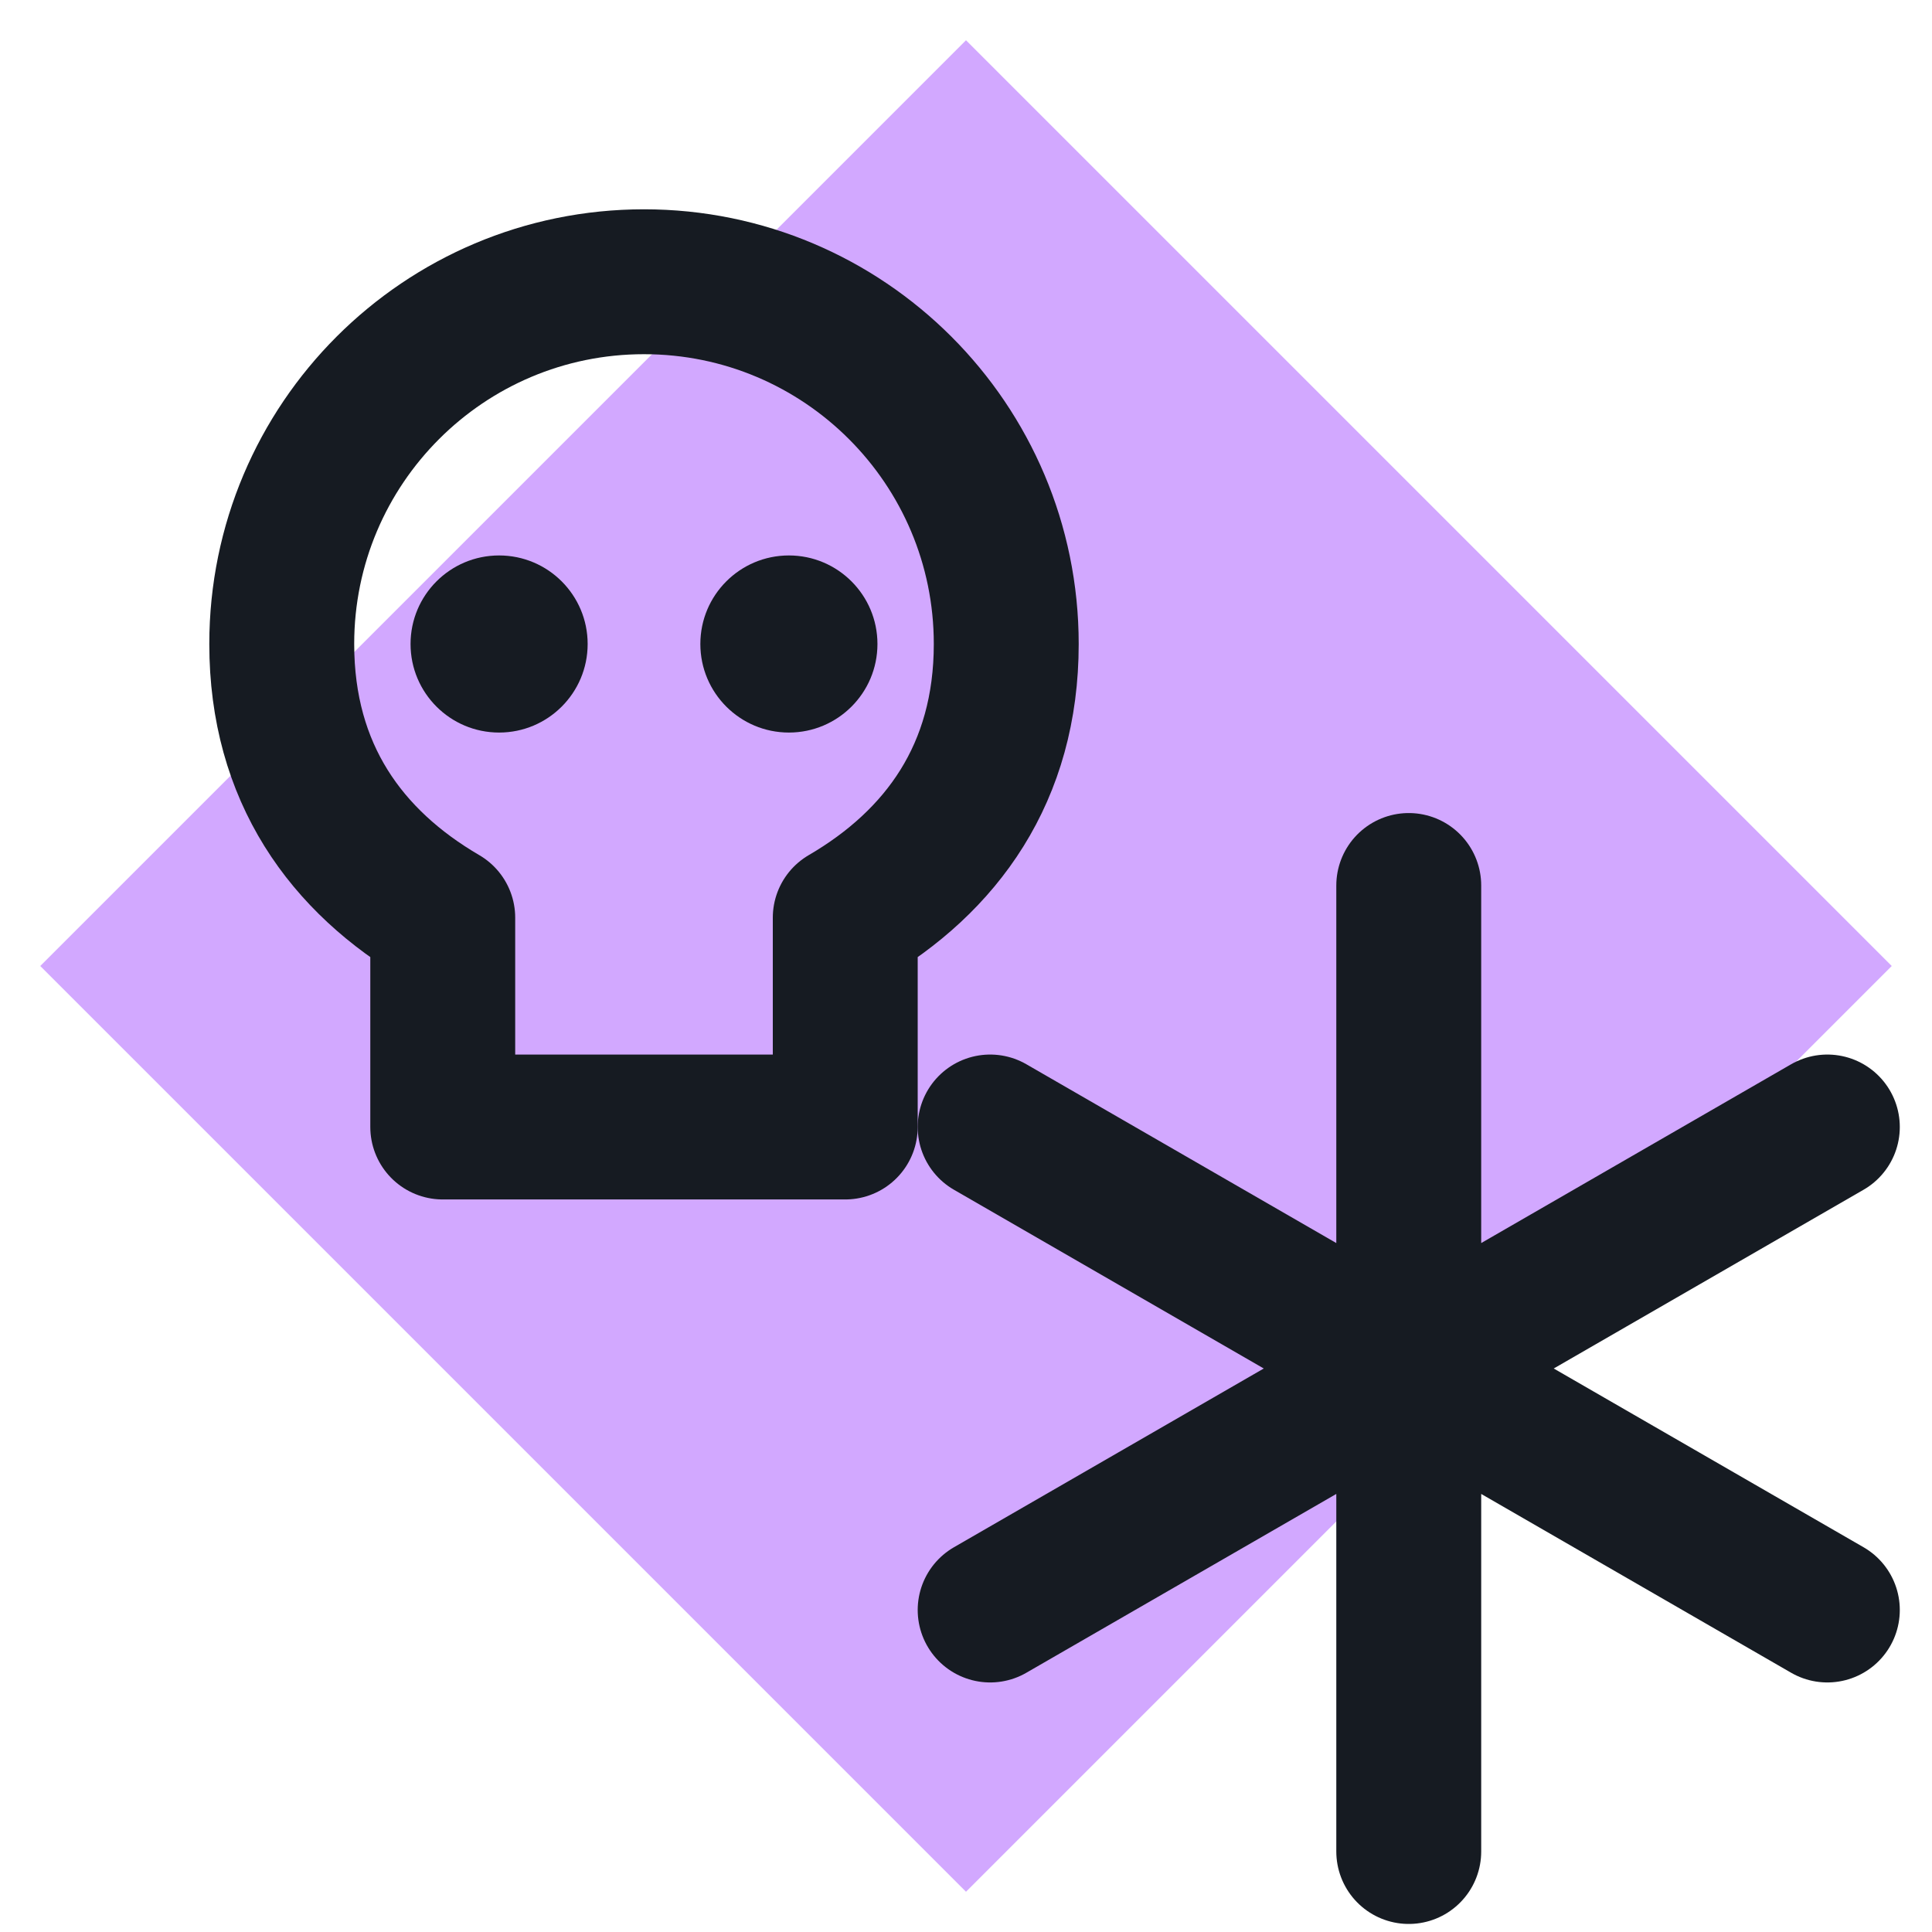
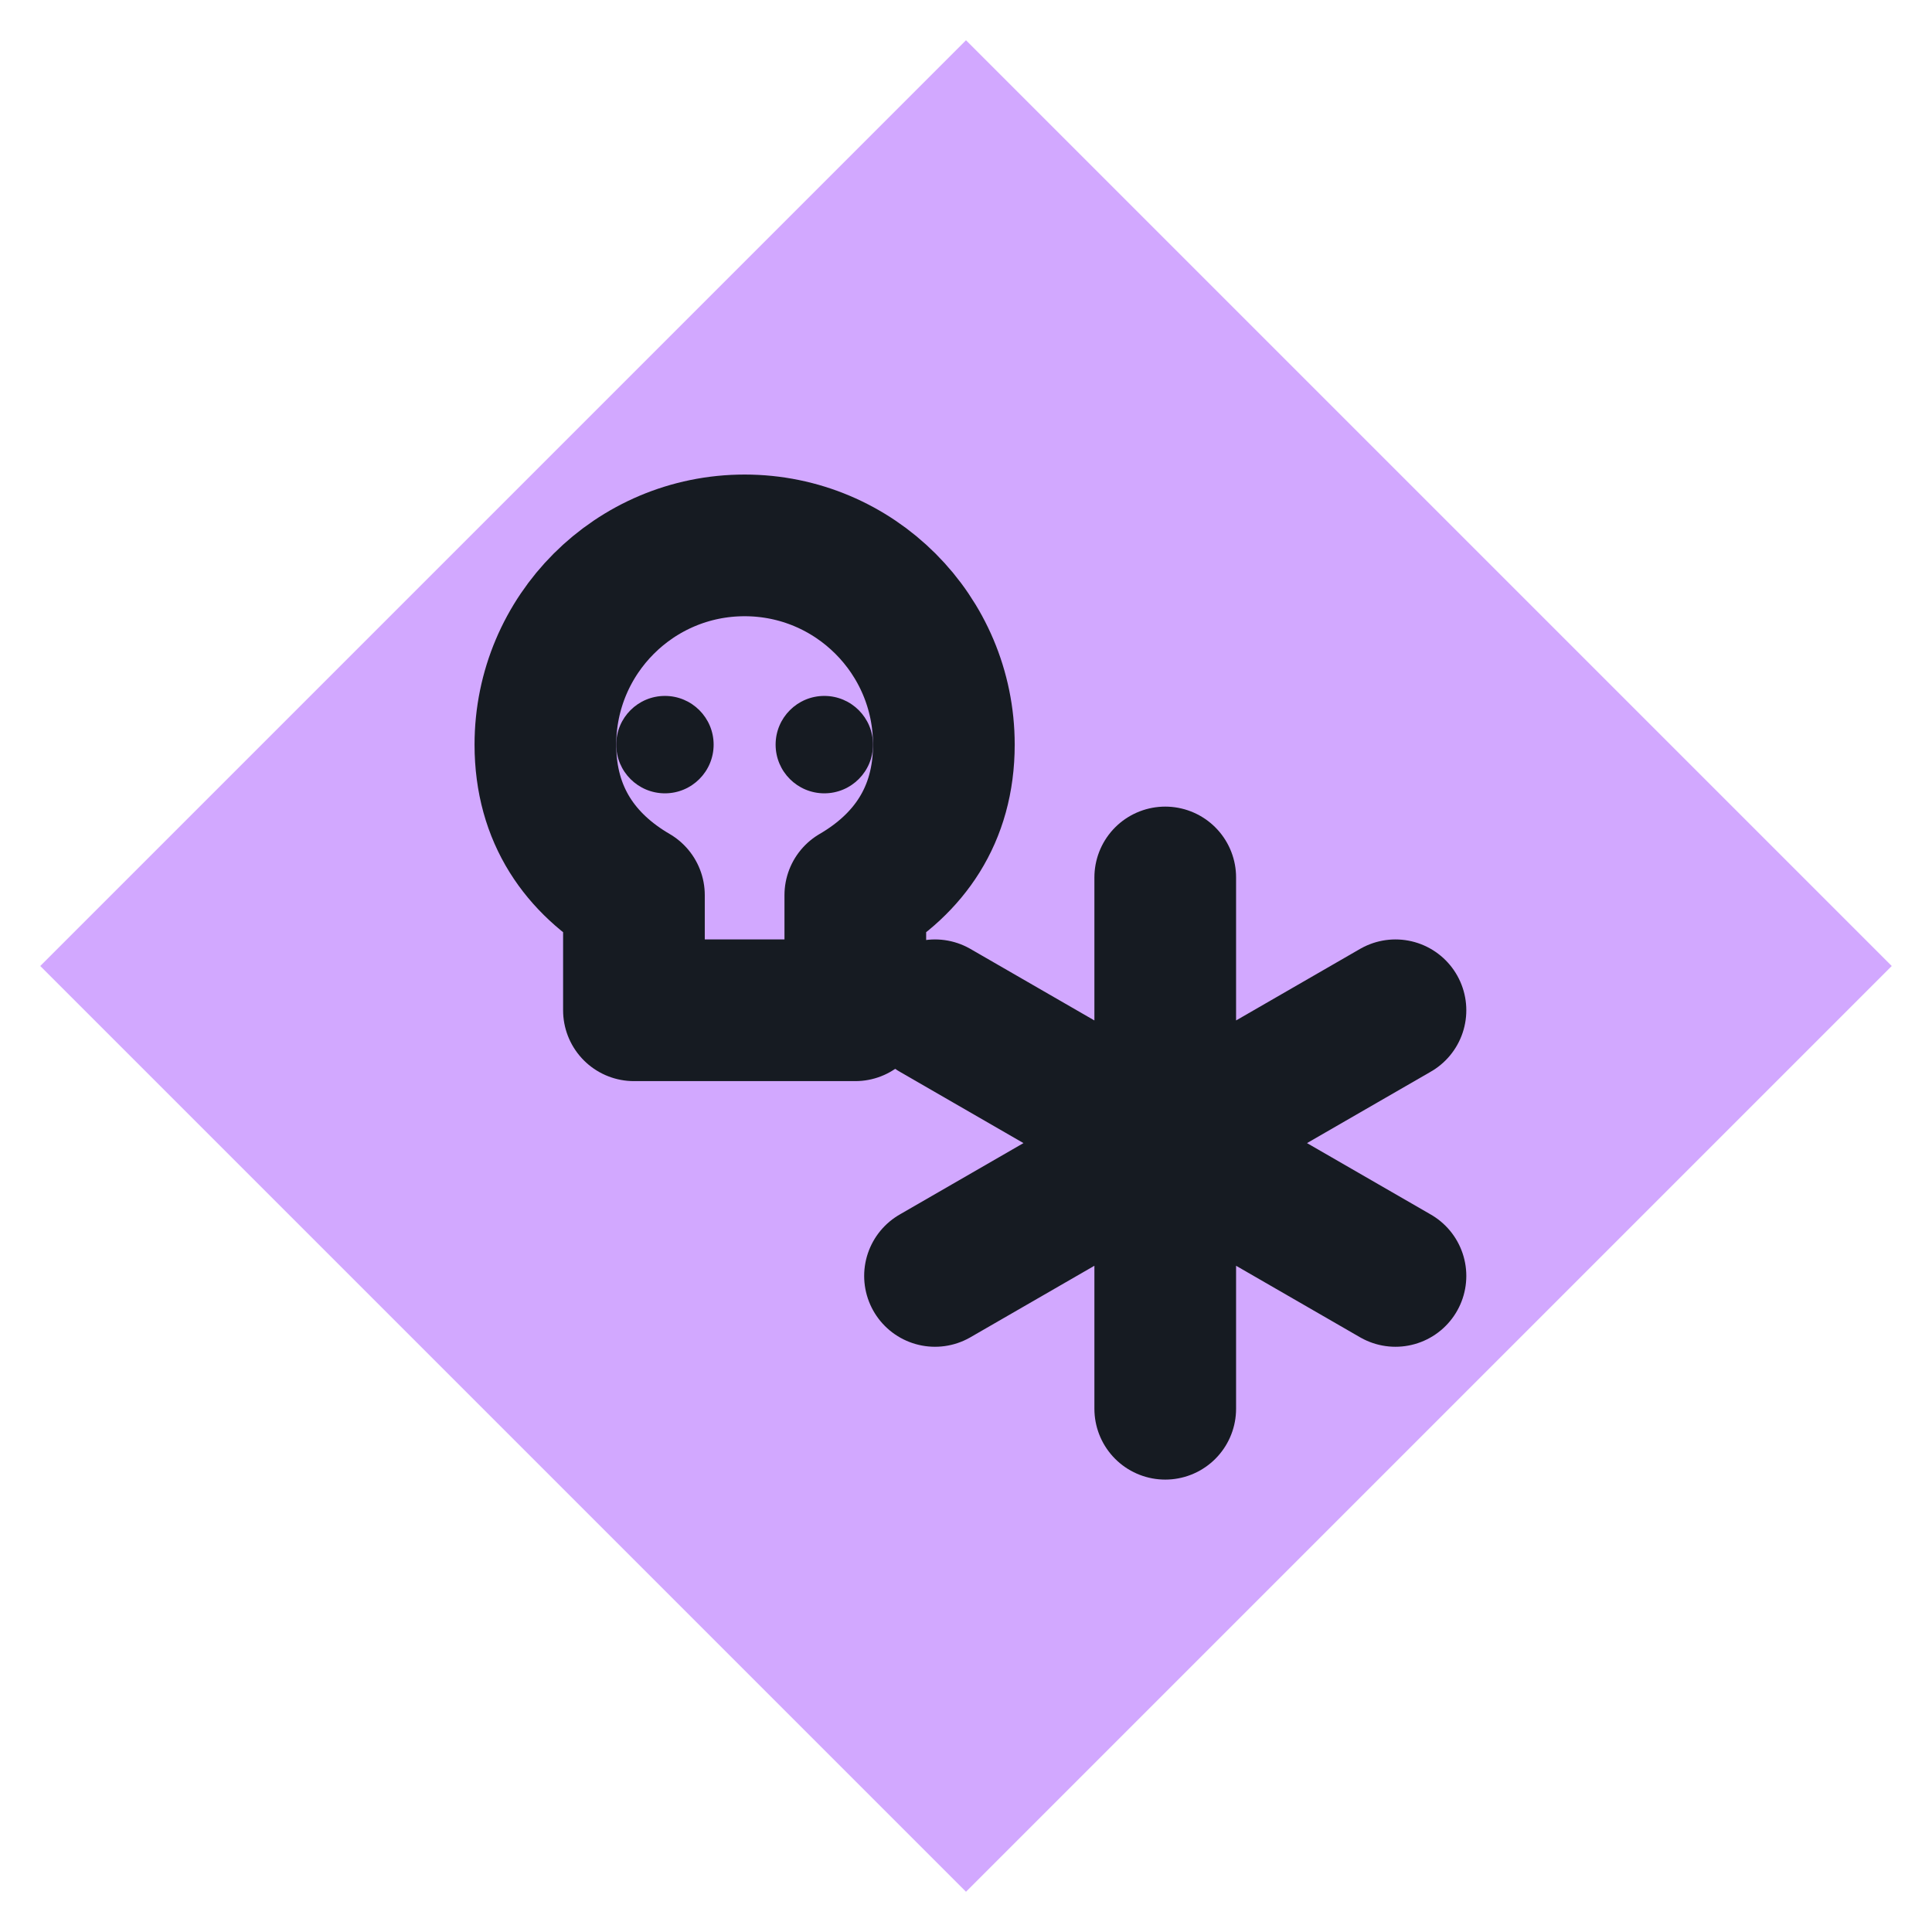
<svg xmlns="http://www.w3.org/2000/svg" viewBox="0 0 24 24" width="24" height="24">
  <path d="M12 0.5L23.5 12 12 23.5 0.5 12z" fill="#d2a8ff" />
-   <path d="M8 3.5a4.5 4.5 0 0 0-4.5 4.5c0 1.6.8 2.7 2 3.4V14H10.5V11.4c1.2-.7 2-1.8 2-3.4A4.5 4.5 0 0 0 8 3.5z" fill="none" stroke="#161b22" stroke-width="1.8" stroke-linecap="round" stroke-linejoin="round" />
-   <circle cx="6.2" cy="8" r="1.1" fill="#161b22" />
-   <circle cx="9.8" cy="8" r="1.1" fill="#161b22" />
-   <path d="M17.5 11V23M12.3 14L22.7 20M12.3 20L22.7 14" fill="none" stroke="#161b22" stroke-width="1.8" stroke-linecap="round" stroke-linejoin="round" />
+   <g transform="translate(12,12) scale(0.55) translate(-13,-13)">
+     <path d="M8 3.5a4.5 4.5 0 0 0-4.5 4.5c0 1.6.8 2.7 2 3.4V14H10.5V11.4c1.2-.7 2-1.8 2-3.4A4.5 4.5 0 0 0 8 3.5z" fill="none" stroke="#161b22" stroke-width="3.2" stroke-linecap="round" stroke-linejoin="round" />
+     <circle cx="6.2" cy="8" r="1.1" fill="#161b22" />
+     <circle cx="9.8" cy="8" r="1.1" fill="#161b22" />
+     <path d="M17.5 11V23M12.3 14L22.7 20M12.3 20L22.7 14" fill="none" stroke="#161b22" stroke-width="3.2" stroke-linecap="round" stroke-linejoin="round" />
+   </g>
</svg>
